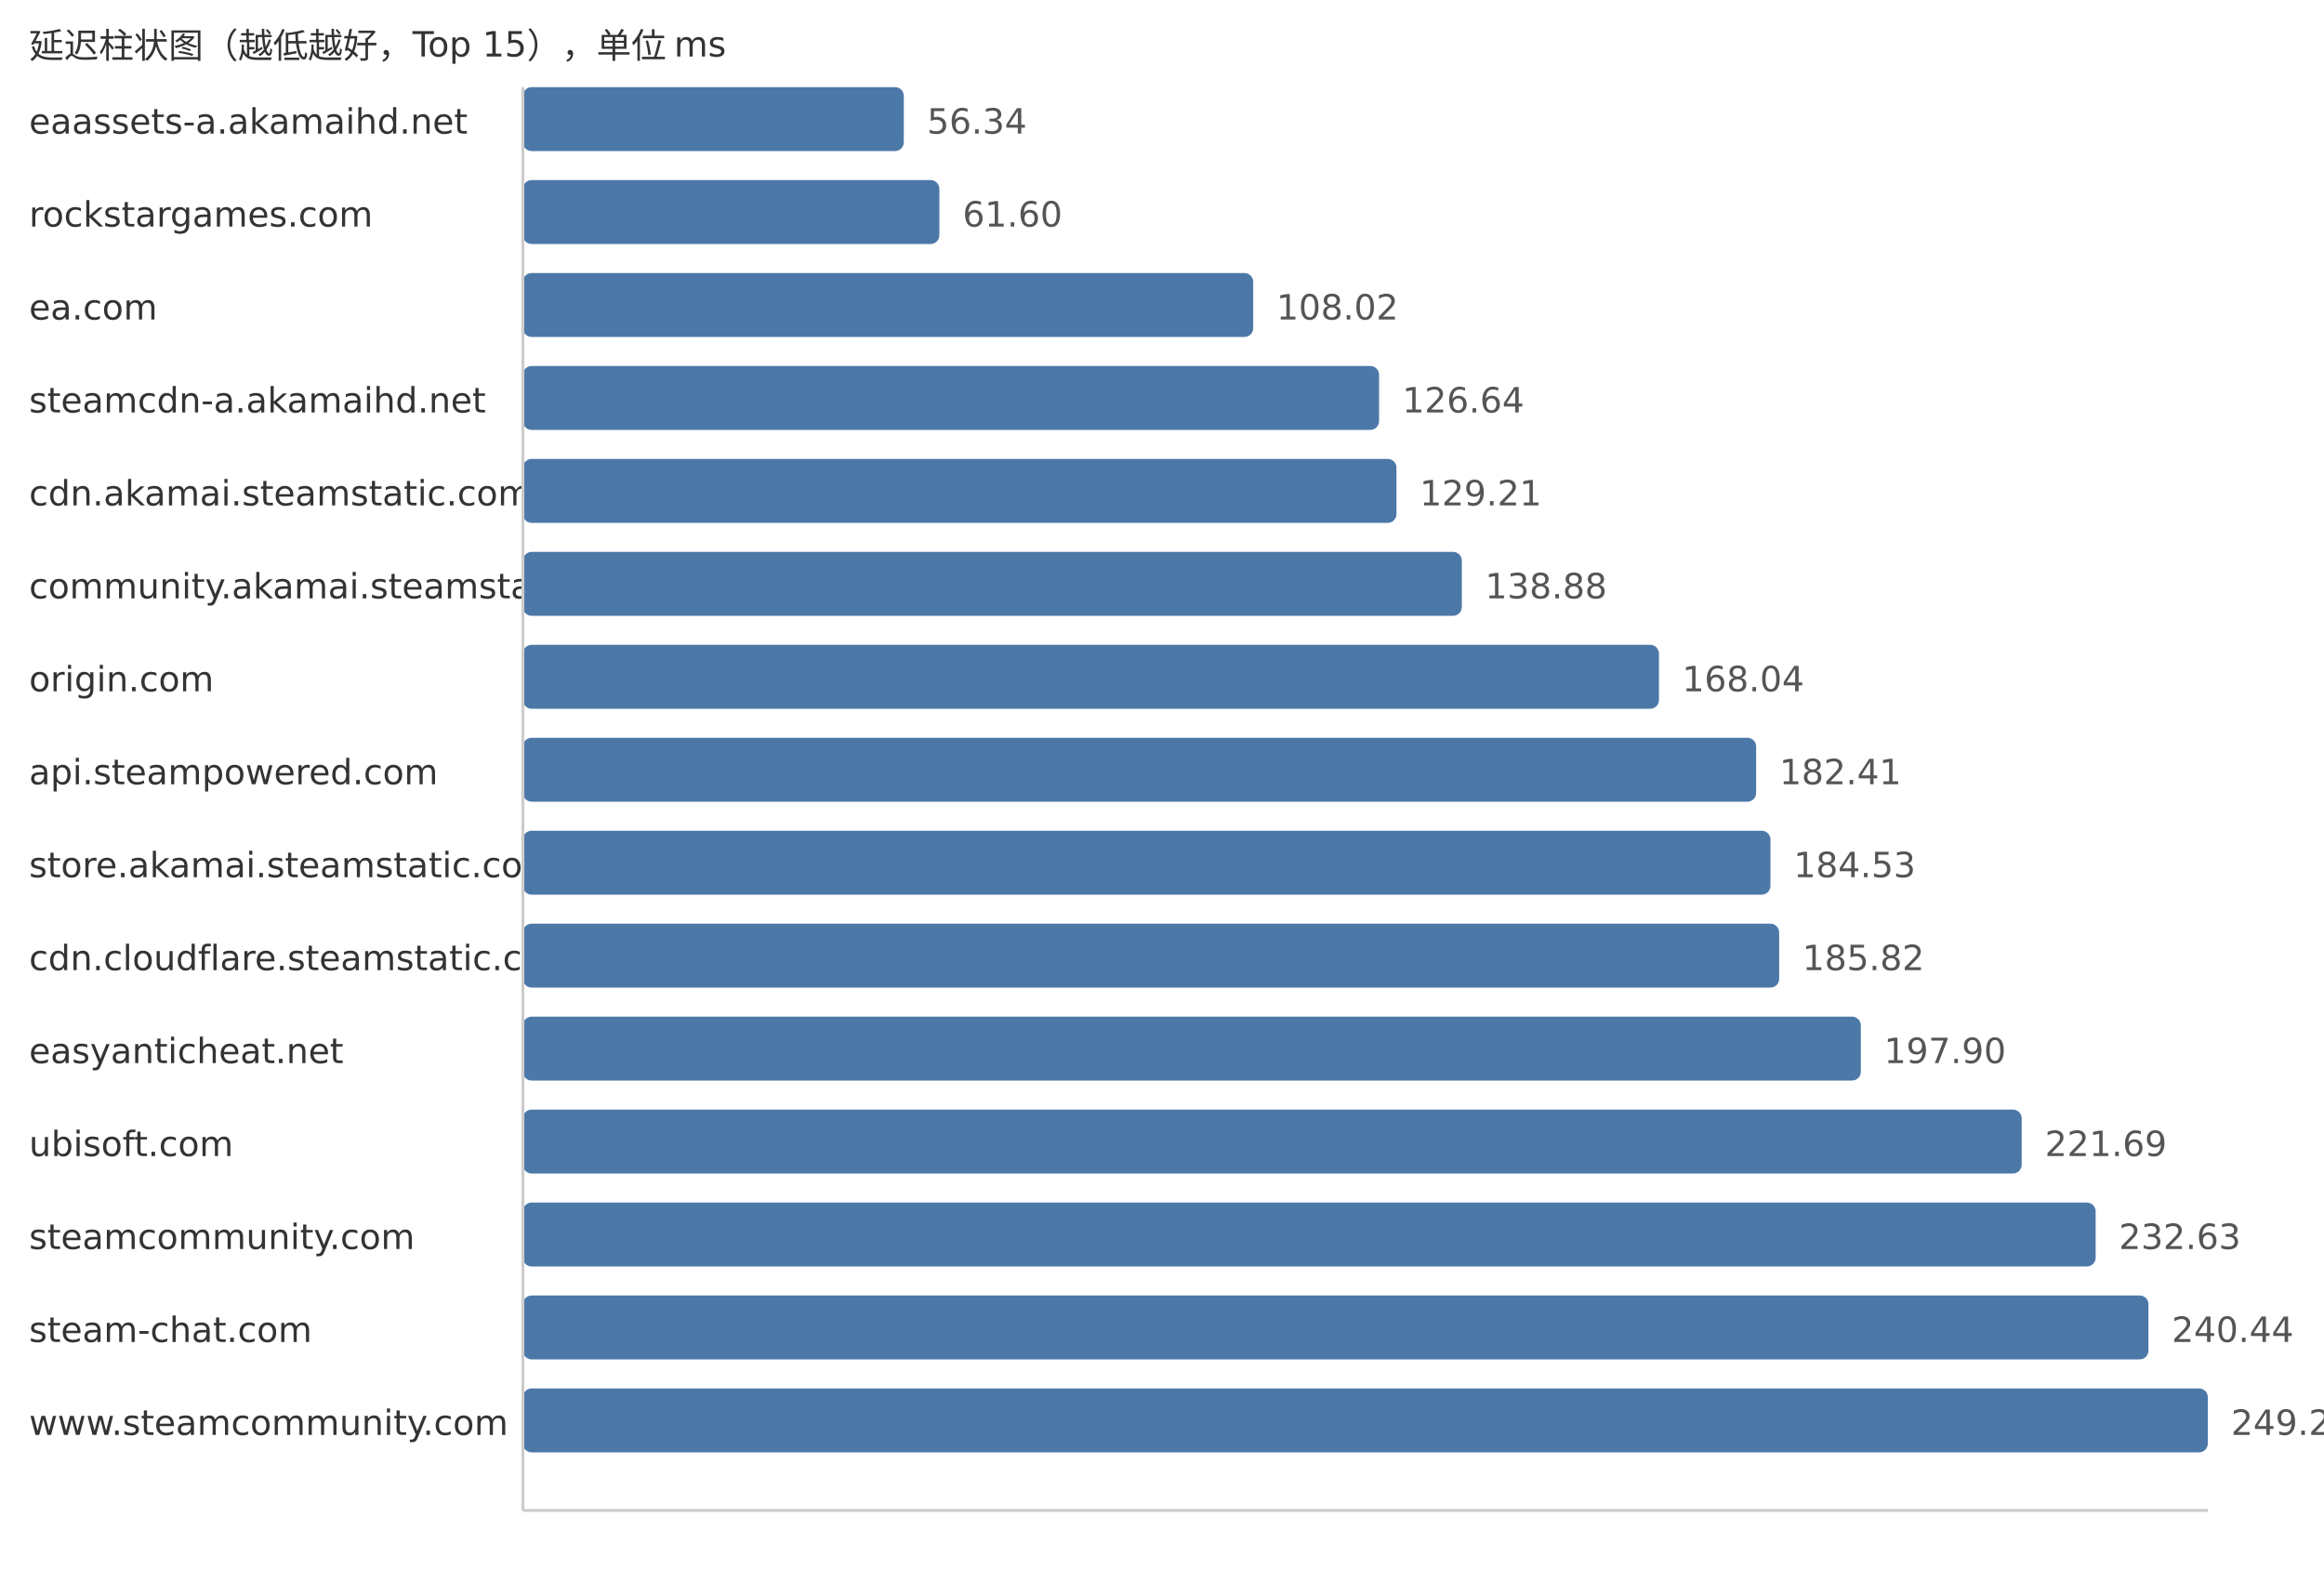
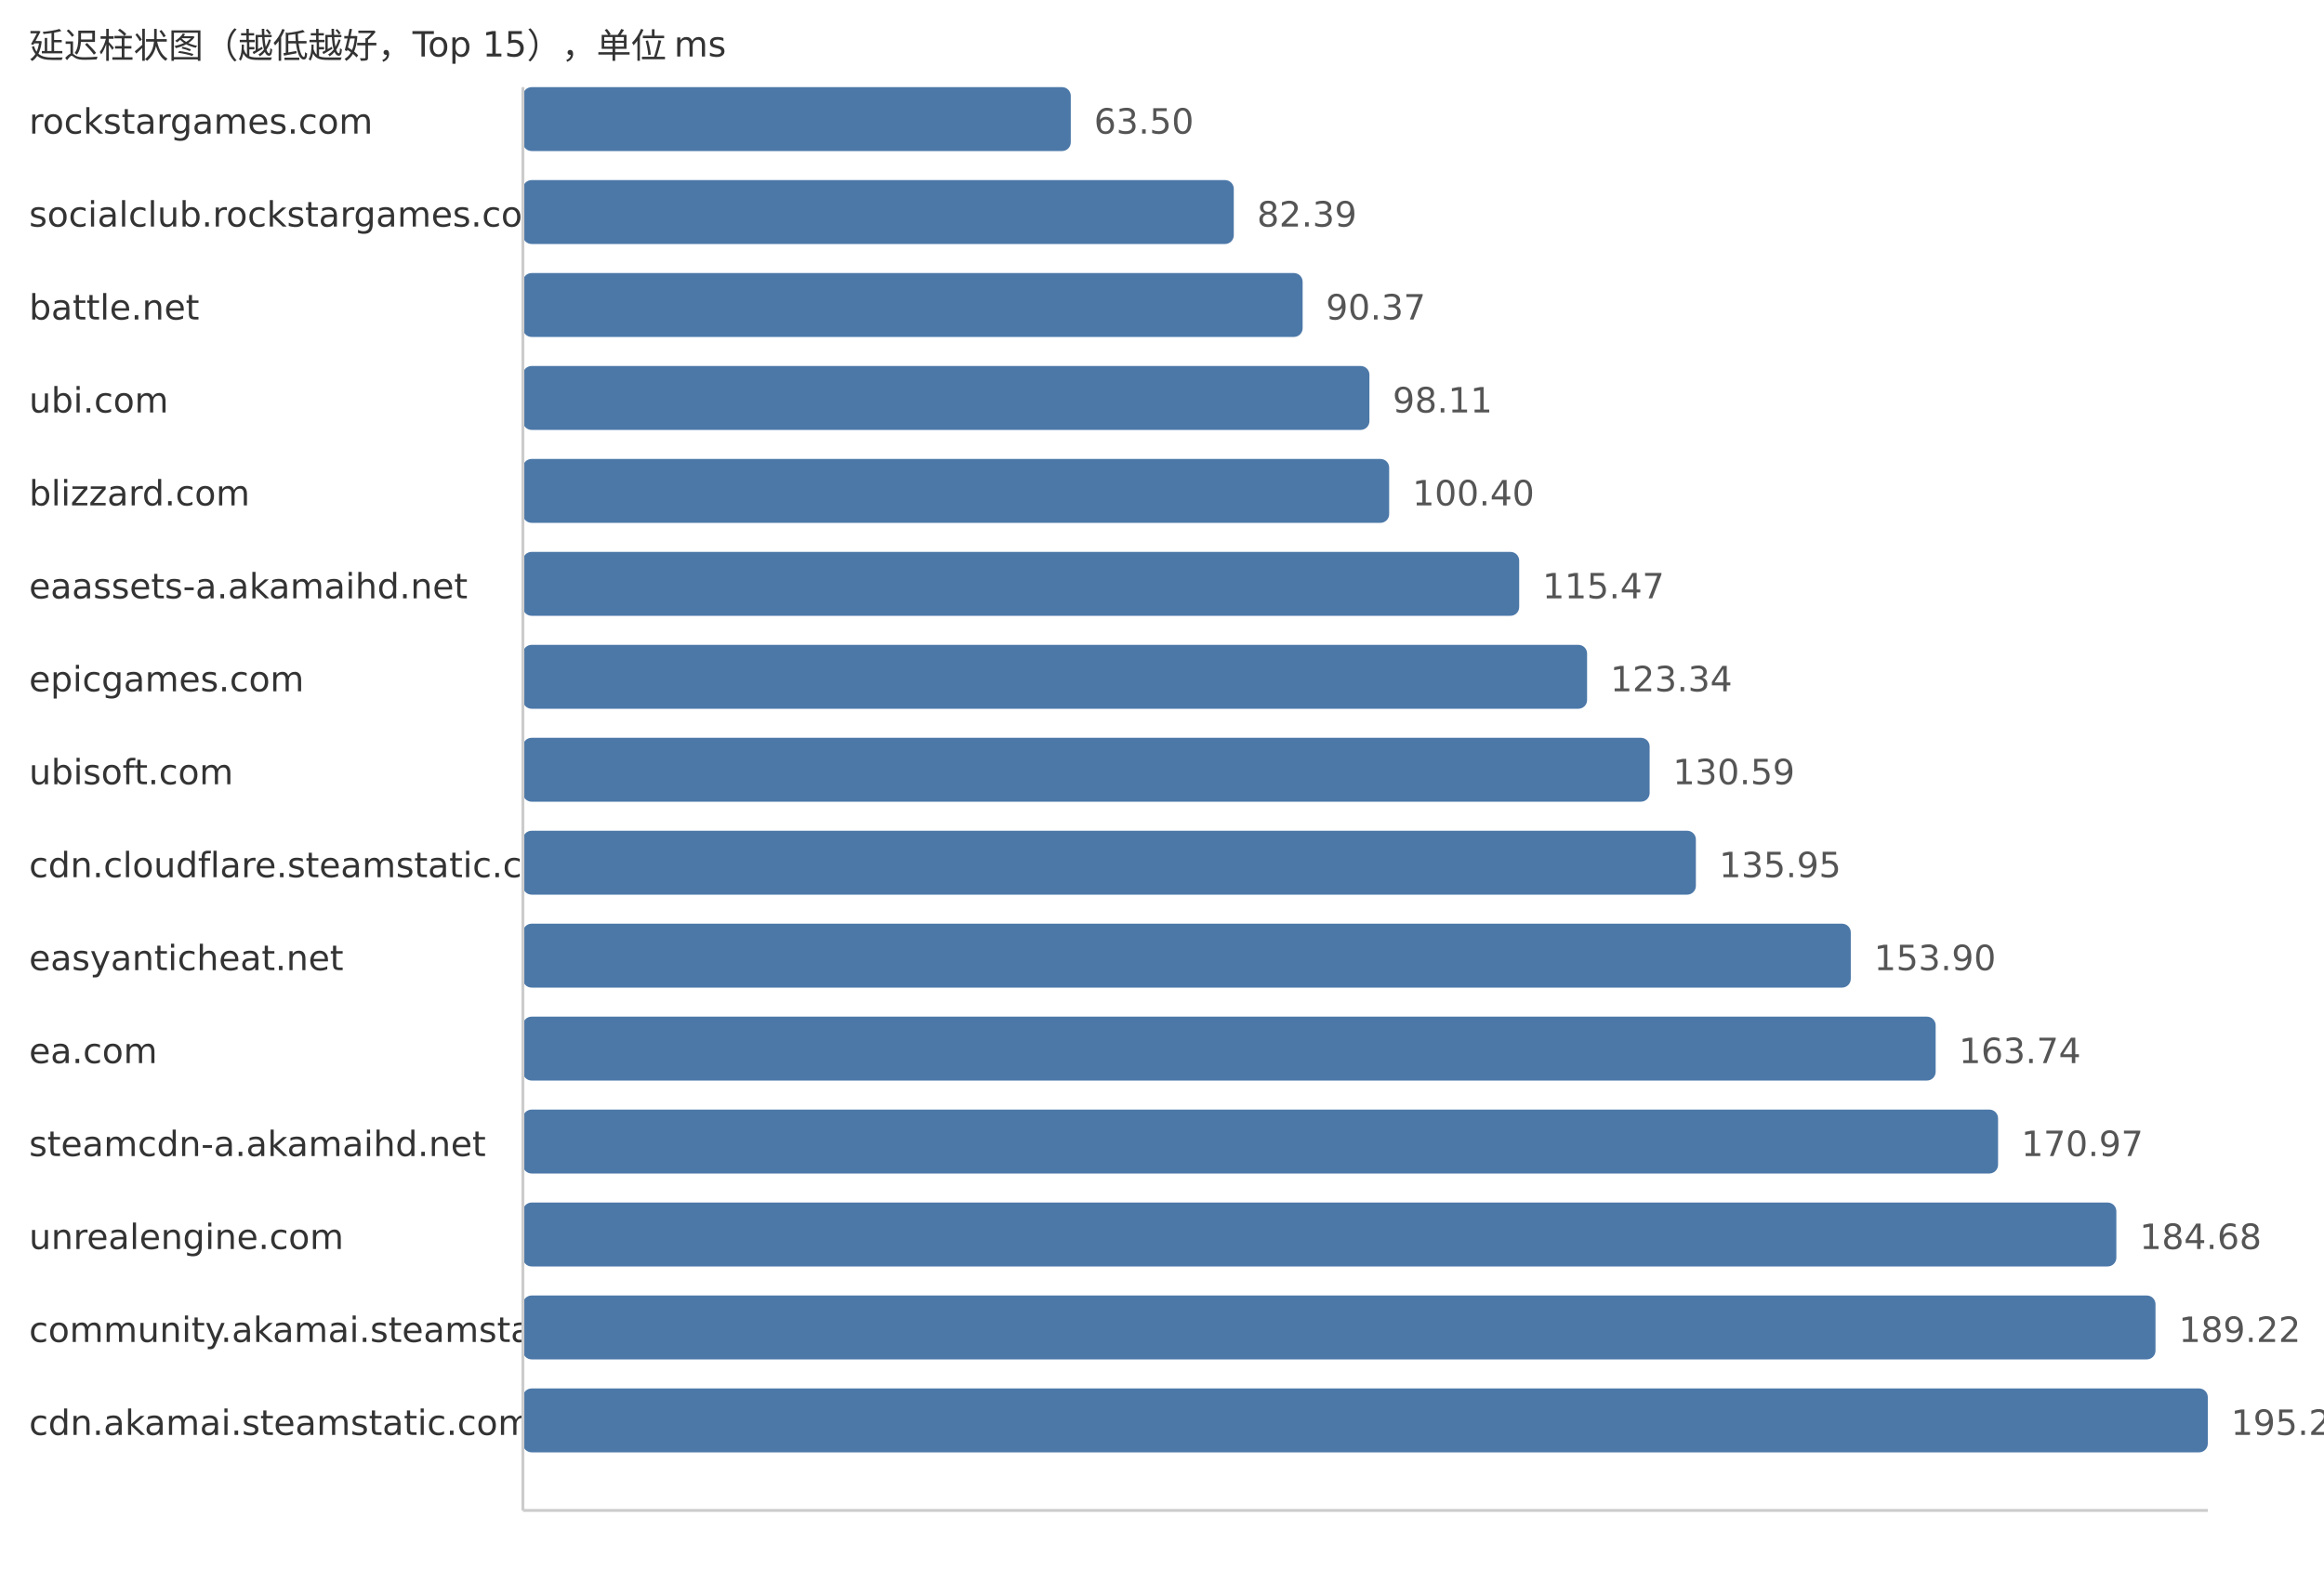
<svg xmlns="http://www.w3.org/2000/svg" width="800" height="540">
  <style> .label{font-family:DejaVu Sans,Verdana,Geneva,sans-serif;font-size:12px;fill:#333} .value{font-family:DejaVu Sans,Verdana,Geneva,sans-serif;font-size:12px;fill:#555} </style>
  <text x="10" y="20" class="label">延迟柱状图（越低越好，Top 15），单位 ms</text>
-   <text x="10" y="46" class="label">eaassets-a.akamaihd.net</text>
-   <rect x="180" y="30" width="131.12" height="22" fill="#4c78a8" rx="3" />
-   <text x="319.12" y="46" class="value">56.34</text>
-   <text x="10" y="78" class="label">rockstargames.com</text>
-   <rect x="180" y="62" width="143.36" height="22" fill="#4c78a8" rx="3" />
-   <text x="331.36" y="78" class="value">61.60</text>
-   <text x="10" y="110" class="label">ea.com</text>
-   <rect x="180" y="94" width="251.39" height="22" fill="#4c78a8" rx="3" />
-   <text x="439.39" y="110" class="value">108.02</text>
-   <text x="10" y="142" class="label">steamcdn-a.akamaihd.net</text>
-   <rect x="180" y="126" width="294.72" height="22" fill="#4c78a8" rx="3" />
-   <text x="482.72" y="142" class="value">126.64</text>
-   <text x="10" y="174" class="label">cdn.akamai.steamstatic.com</text>
-   <rect x="180" y="158" width="300.71" height="22" fill="#4c78a8" rx="3" />
-   <text x="488.71" y="174" class="value">129.21</text>
-   <text x="10" y="206" class="label">community.akamai.steamstatic.com</text>
-   <rect x="180" y="190" width="323.21" height="22" fill="#4c78a8" rx="3" />
-   <text x="511.21" y="206" class="value">138.88</text>
-   <text x="10" y="238" class="label">origin.com</text>
-   <rect x="180" y="222" width="391.07" height="22" fill="#4c78a8" rx="3" />
-   <text x="579.07" y="238" class="value">168.04</text>
-   <text x="10" y="270" class="label">api.steampowered.com</text>
-   <rect x="180" y="254" width="424.52" height="22" fill="#4c78a8" rx="3" />
-   <text x="612.52" y="270" class="value">182.41</text>
-   <text x="10" y="302" class="label">store.akamai.steamstatic.com</text>
-   <rect x="180" y="286" width="429.45" height="22" fill="#4c78a8" rx="3" />
-   <text x="617.45" y="302" class="value">184.53</text>
-   <text x="10" y="334" class="label">cdn.cloudflare.steamstatic.com</text>
-   <rect x="180" y="318" width="432.45" height="22" fill="#4c78a8" rx="3" />
-   <text x="620.45" y="334" class="value">185.82</text>
-   <text x="10" y="366" class="label">easyanticheat.net</text>
-   <rect x="180" y="350" width="460.56" height="22" fill="#4c78a8" rx="3" />
-   <text x="648.56" y="366" class="value">197.90</text>
-   <text x="10" y="398" class="label">ubisoft.com</text>
-   <rect x="180" y="382" width="515.93" height="22" fill="#4c78a8" rx="3" />
-   <text x="703.93" y="398" class="value">221.69</text>
-   <text x="10" y="430" class="label">steamcommunity.com</text>
-   <rect x="180" y="414" width="541.39" height="22" fill="#4c78a8" rx="3" />
-   <text x="729.39" y="430" class="value">232.63</text>
-   <text x="10" y="462" class="label">steam-chat.com</text>
-   <rect x="180" y="446" width="559.57" height="22" fill="#4c78a8" rx="3" />
-   <text x="747.57" y="462" class="value">240.44</text>
-   <text x="10" y="494" class="label">www.steamcommunity.com</text>
+   <text x="10" y="46" class="label">rockstargames.com</text>
+   <rect x="180" y="30" width="188.6" height="22" fill="#4c78a8" rx="3" />
+   <text x="376.6" y="46" class="value">63.50</text>
+   <text x="10" y="78" class="label">socialclub.rockstargames.com</text>
+   <rect x="180" y="62" width="244.71" height="22" fill="#4c78a8" rx="3" />
+   <text x="432.71" y="78" class="value">82.39</text>
+   <text x="10" y="110" class="label">battle.net</text>
+   <rect x="180" y="94" width="268.41" height="22" fill="#4c78a8" rx="3" />
+   <text x="456.41" y="110" class="value">90.37</text>
+   <text x="10" y="142" class="label">ubi.com</text>
+   <rect x="180" y="126" width="291.4" height="22" fill="#4c78a8" rx="3" />
+   <text x="479.4" y="142" class="value">98.11</text>
+   <text x="10" y="174" class="label">blizzard.com</text>
+   <rect x="180" y="158" width="298.2" height="22" fill="#4c78a8" rx="3" />
+   <text x="486.2" y="174" class="value">100.40</text>
+   <text x="10" y="206" class="label">eaassets-a.akamaihd.net</text>
+   <rect x="180" y="190" width="342.96" height="22" fill="#4c78a8" rx="3" />
+   <text x="530.96" y="206" class="value">115.47</text>
+   <text x="10" y="238" class="label">epicgames.com</text>
+   <rect x="180" y="222" width="366.33" height="22" fill="#4c78a8" rx="3" />
+   <text x="554.33" y="238" class="value">123.34</text>
+   <text x="10" y="270" class="label">ubisoft.com</text>
+   <rect x="180" y="254" width="387.86" height="22" fill="#4c78a8" rx="3" />
+   <text x="575.86" y="270" class="value">130.59</text>
+   <text x="10" y="302" class="label">cdn.cloudflare.steamstatic.com</text>
+   <rect x="180" y="286" width="403.78" height="22" fill="#4c78a8" rx="3" />
+   <text x="591.78" y="302" class="value">135.95</text>
+   <text x="10" y="334" class="label">easyanticheat.net</text>
+   <rect x="180" y="318" width="457.1" height="22" fill="#4c78a8" rx="3" />
+   <text x="645.1" y="334" class="value">153.90</text>
+   <text x="10" y="366" class="label">ea.com</text>
+   <rect x="180" y="350" width="486.32" height="22" fill="#4c78a8" rx="3" />
+   <text x="674.32" y="366" class="value">163.74</text>
+   <text x="10" y="398" class="label">steamcdn-a.akamaihd.net</text>
+   <rect x="180" y="382" width="507.8" height="22" fill="#4c78a8" rx="3" />
+   <text x="695.8" y="398" class="value">170.97</text>
+   <text x="10" y="430" class="label">unrealengine.com</text>
+   <rect x="180" y="414" width="548.52" height="22" fill="#4c78a8" rx="3" />
+   <text x="736.52" y="430" class="value">184.68</text>
+   <text x="10" y="462" class="label">community.akamai.steamstatic.com</text>
+   <rect x="180" y="446" width="562.0" height="22" fill="#4c78a8" rx="3" />
+   <text x="750.0" y="462" class="value">189.22</text>
+   <text x="10" y="494" class="label">cdn.akamai.steamstatic.com</text>
  <rect x="180" y="478" width="580.0" height="22" fill="#4c78a8" rx="3" />
-   <text x="768.0" y="494" class="value">249.22</text>
+   <text x="768.0" y="494" class="value">195.28</text>
  <line x1="180" y1="30" x2="180" y2="520" stroke="#ccc" />
  <line x1="180" y1="520" x2="760" y2="520" stroke="#ccc" />
</svg>
